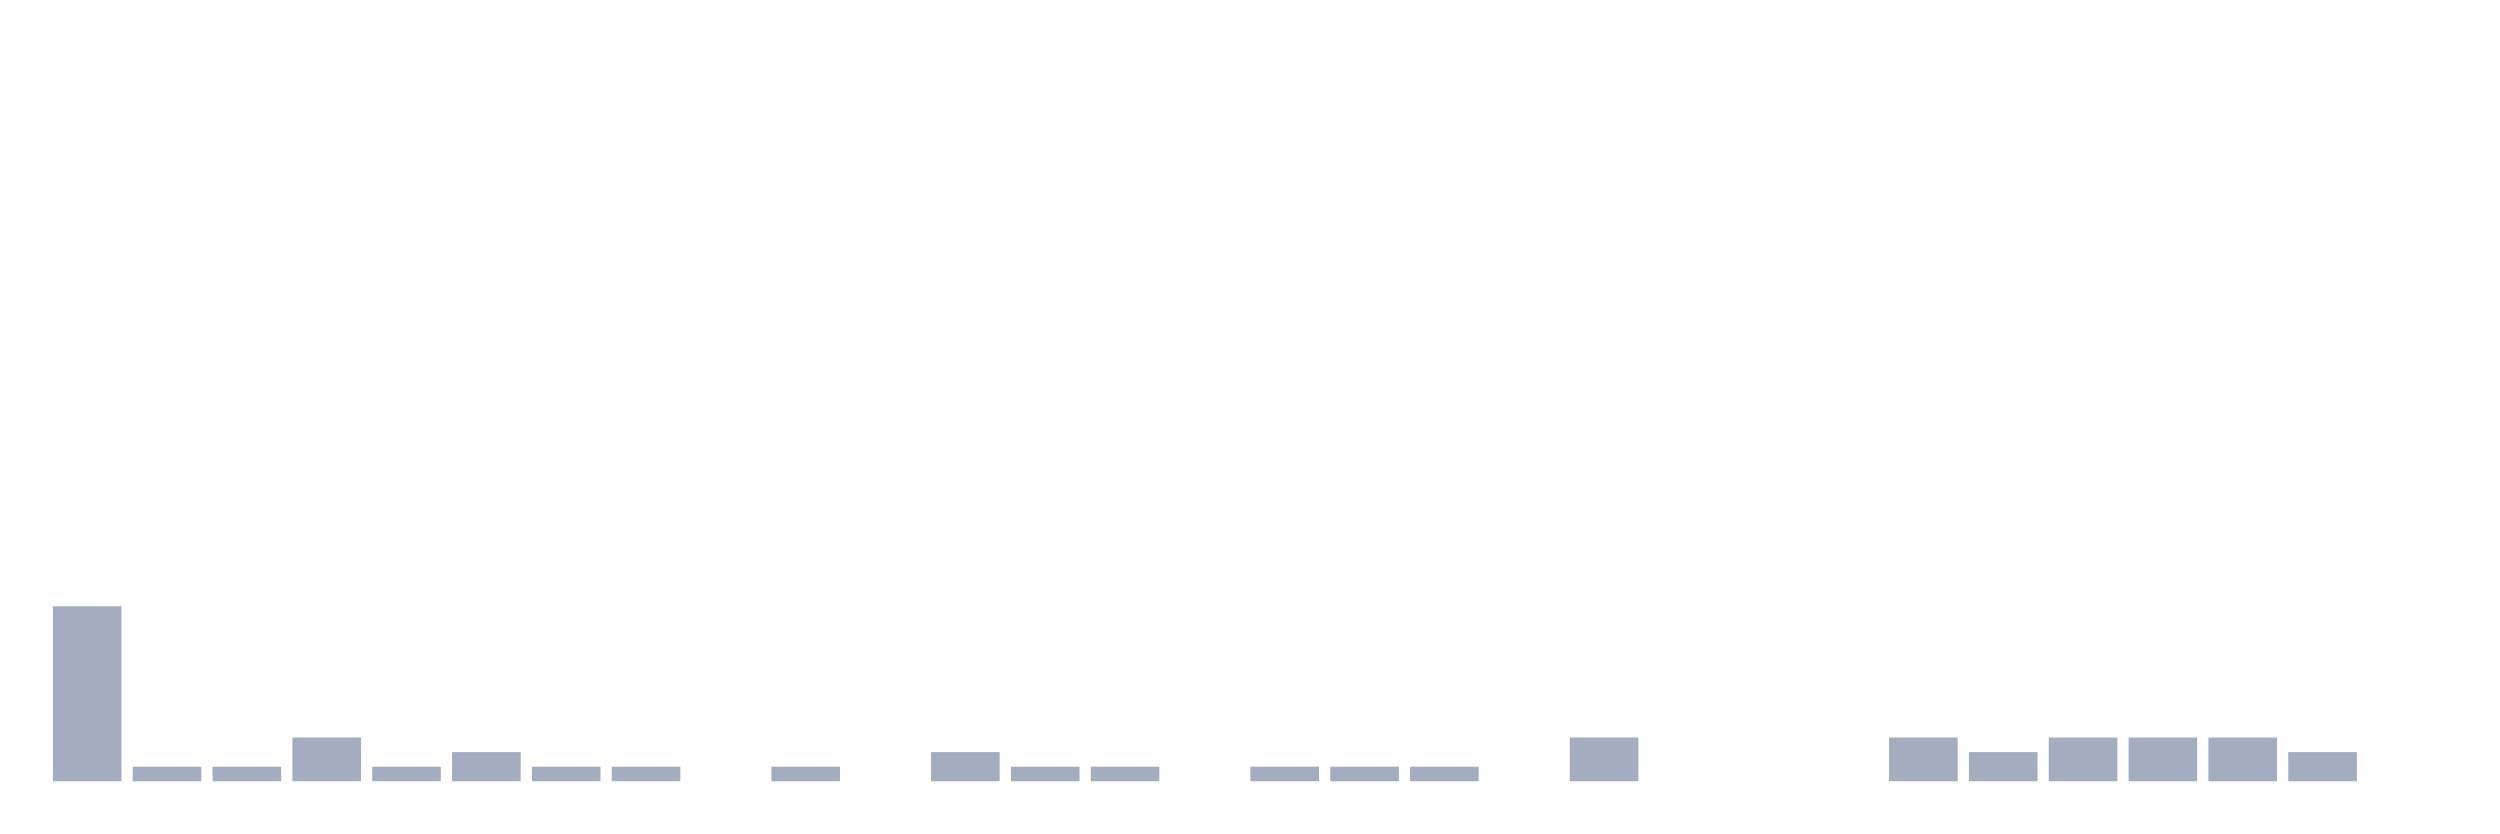
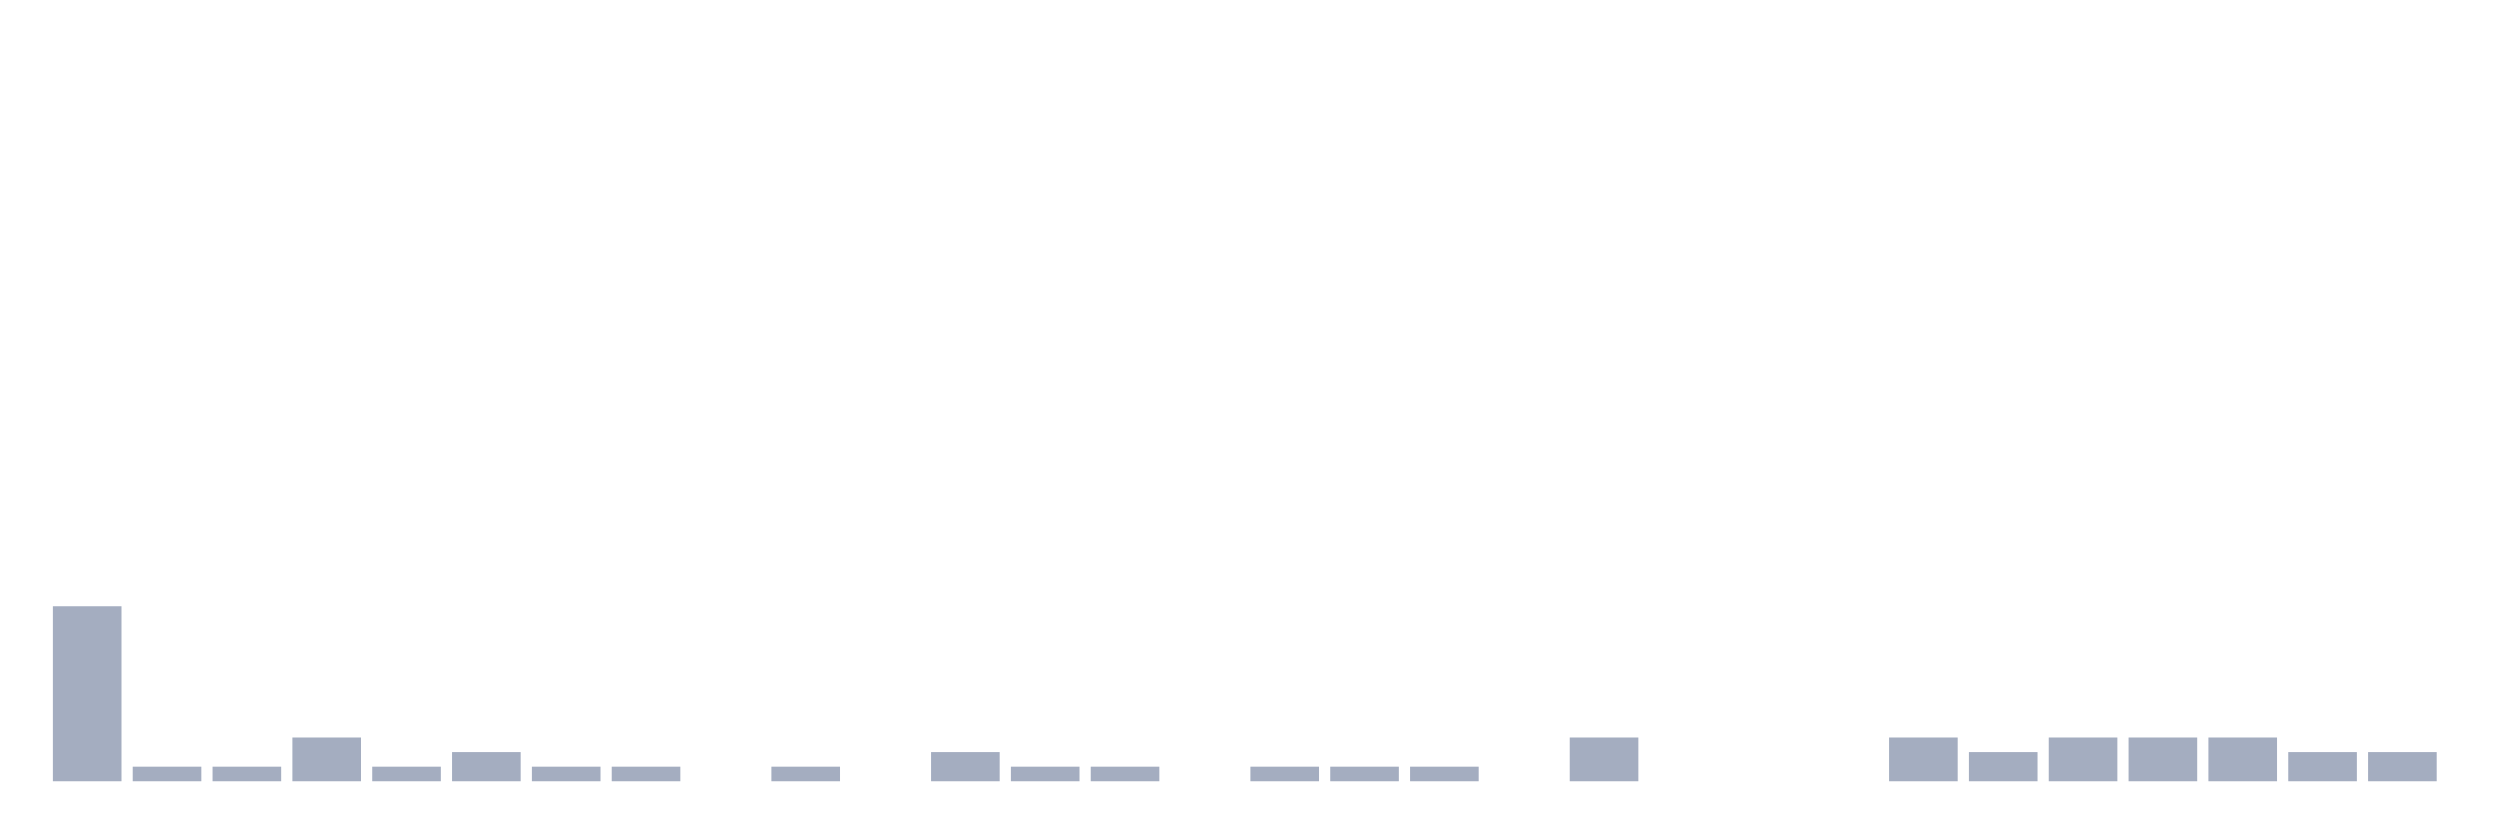
<svg xmlns="http://www.w3.org/2000/svg" viewBox="0 0 480 160">
  <g transform="translate(10,10)">
    <rect class="bar" x="0.153" width="13.175" y="106.4" height="33.6" fill="rgb(164,173,192)" />
    <rect class="bar" x="15.482" width="13.175" y="137.2" height="2.8" fill="rgb(164,173,192)" />
    <rect class="bar" x="30.81" width="13.175" y="137.2" height="2.8" fill="rgb(164,173,192)" />
    <rect class="bar" x="46.138" width="13.175" y="131.6" height="8.4" fill="rgb(164,173,192)" />
    <rect class="bar" x="61.466" width="13.175" y="137.2" height="2.8" fill="rgb(164,173,192)" />
    <rect class="bar" x="76.794" width="13.175" y="134.4" height="5.6" fill="rgb(164,173,192)" />
    <rect class="bar" x="92.123" width="13.175" y="137.2" height="2.8" fill="rgb(164,173,192)" />
    <rect class="bar" x="107.451" width="13.175" y="137.2" height="2.8" fill="rgb(164,173,192)" />
    <rect class="bar" x="122.779" width="13.175" y="140" height="0" fill="rgb(164,173,192)" />
    <rect class="bar" x="138.107" width="13.175" y="137.2" height="2.8" fill="rgb(164,173,192)" />
    <rect class="bar" x="153.436" width="13.175" y="140" height="0" fill="rgb(164,173,192)" />
    <rect class="bar" x="168.764" width="13.175" y="134.4" height="5.6" fill="rgb(164,173,192)" />
    <rect class="bar" x="184.092" width="13.175" y="137.2" height="2.8" fill="rgb(164,173,192)" />
    <rect class="bar" x="199.42" width="13.175" y="137.2" height="2.8" fill="rgb(164,173,192)" />
    <rect class="bar" x="214.748" width="13.175" y="140" height="0" fill="rgb(164,173,192)" />
    <rect class="bar" x="230.077" width="13.175" y="137.2" height="2.8" fill="rgb(164,173,192)" />
    <rect class="bar" x="245.405" width="13.175" y="137.2" height="2.8" fill="rgb(164,173,192)" />
    <rect class="bar" x="260.733" width="13.175" y="137.2" height="2.8" fill="rgb(164,173,192)" />
    <rect class="bar" x="276.061" width="13.175" y="140" height="0" fill="rgb(164,173,192)" />
    <rect class="bar" x="291.39" width="13.175" y="131.6" height="8.4" fill="rgb(164,173,192)" />
    <rect class="bar" x="306.718" width="13.175" y="140" height="0" fill="rgb(164,173,192)" />
    <rect class="bar" x="322.046" width="13.175" y="140" height="0" fill="rgb(164,173,192)" />
    <rect class="bar" x="337.374" width="13.175" y="140" height="0" fill="rgb(164,173,192)" />
    <rect class="bar" x="352.702" width="13.175" y="131.6" height="8.4" fill="rgb(164,173,192)" />
    <rect class="bar" x="368.031" width="13.175" y="134.4" height="5.6" fill="rgb(164,173,192)" />
    <rect class="bar" x="383.359" width="13.175" y="131.6" height="8.4" fill="rgb(164,173,192)" />
    <rect class="bar" x="398.687" width="13.175" y="131.6" height="8.4" fill="rgb(164,173,192)" />
    <rect class="bar" x="414.015" width="13.175" y="131.6" height="8.4" fill="rgb(164,173,192)" />
    <rect class="bar" x="429.344" width="13.175" y="134.4" height="5.6" fill="rgb(164,173,192)" />
-     <rect class="bar" x="444.672" width="13.175" y="140" height="0" fill="rgb(164,173,192)" />
+     <rect class="bar" x="444.672" width="13.175" y="134.4" height="5.6" fill="rgb(164,173,192)" />
  </g>
</svg>
